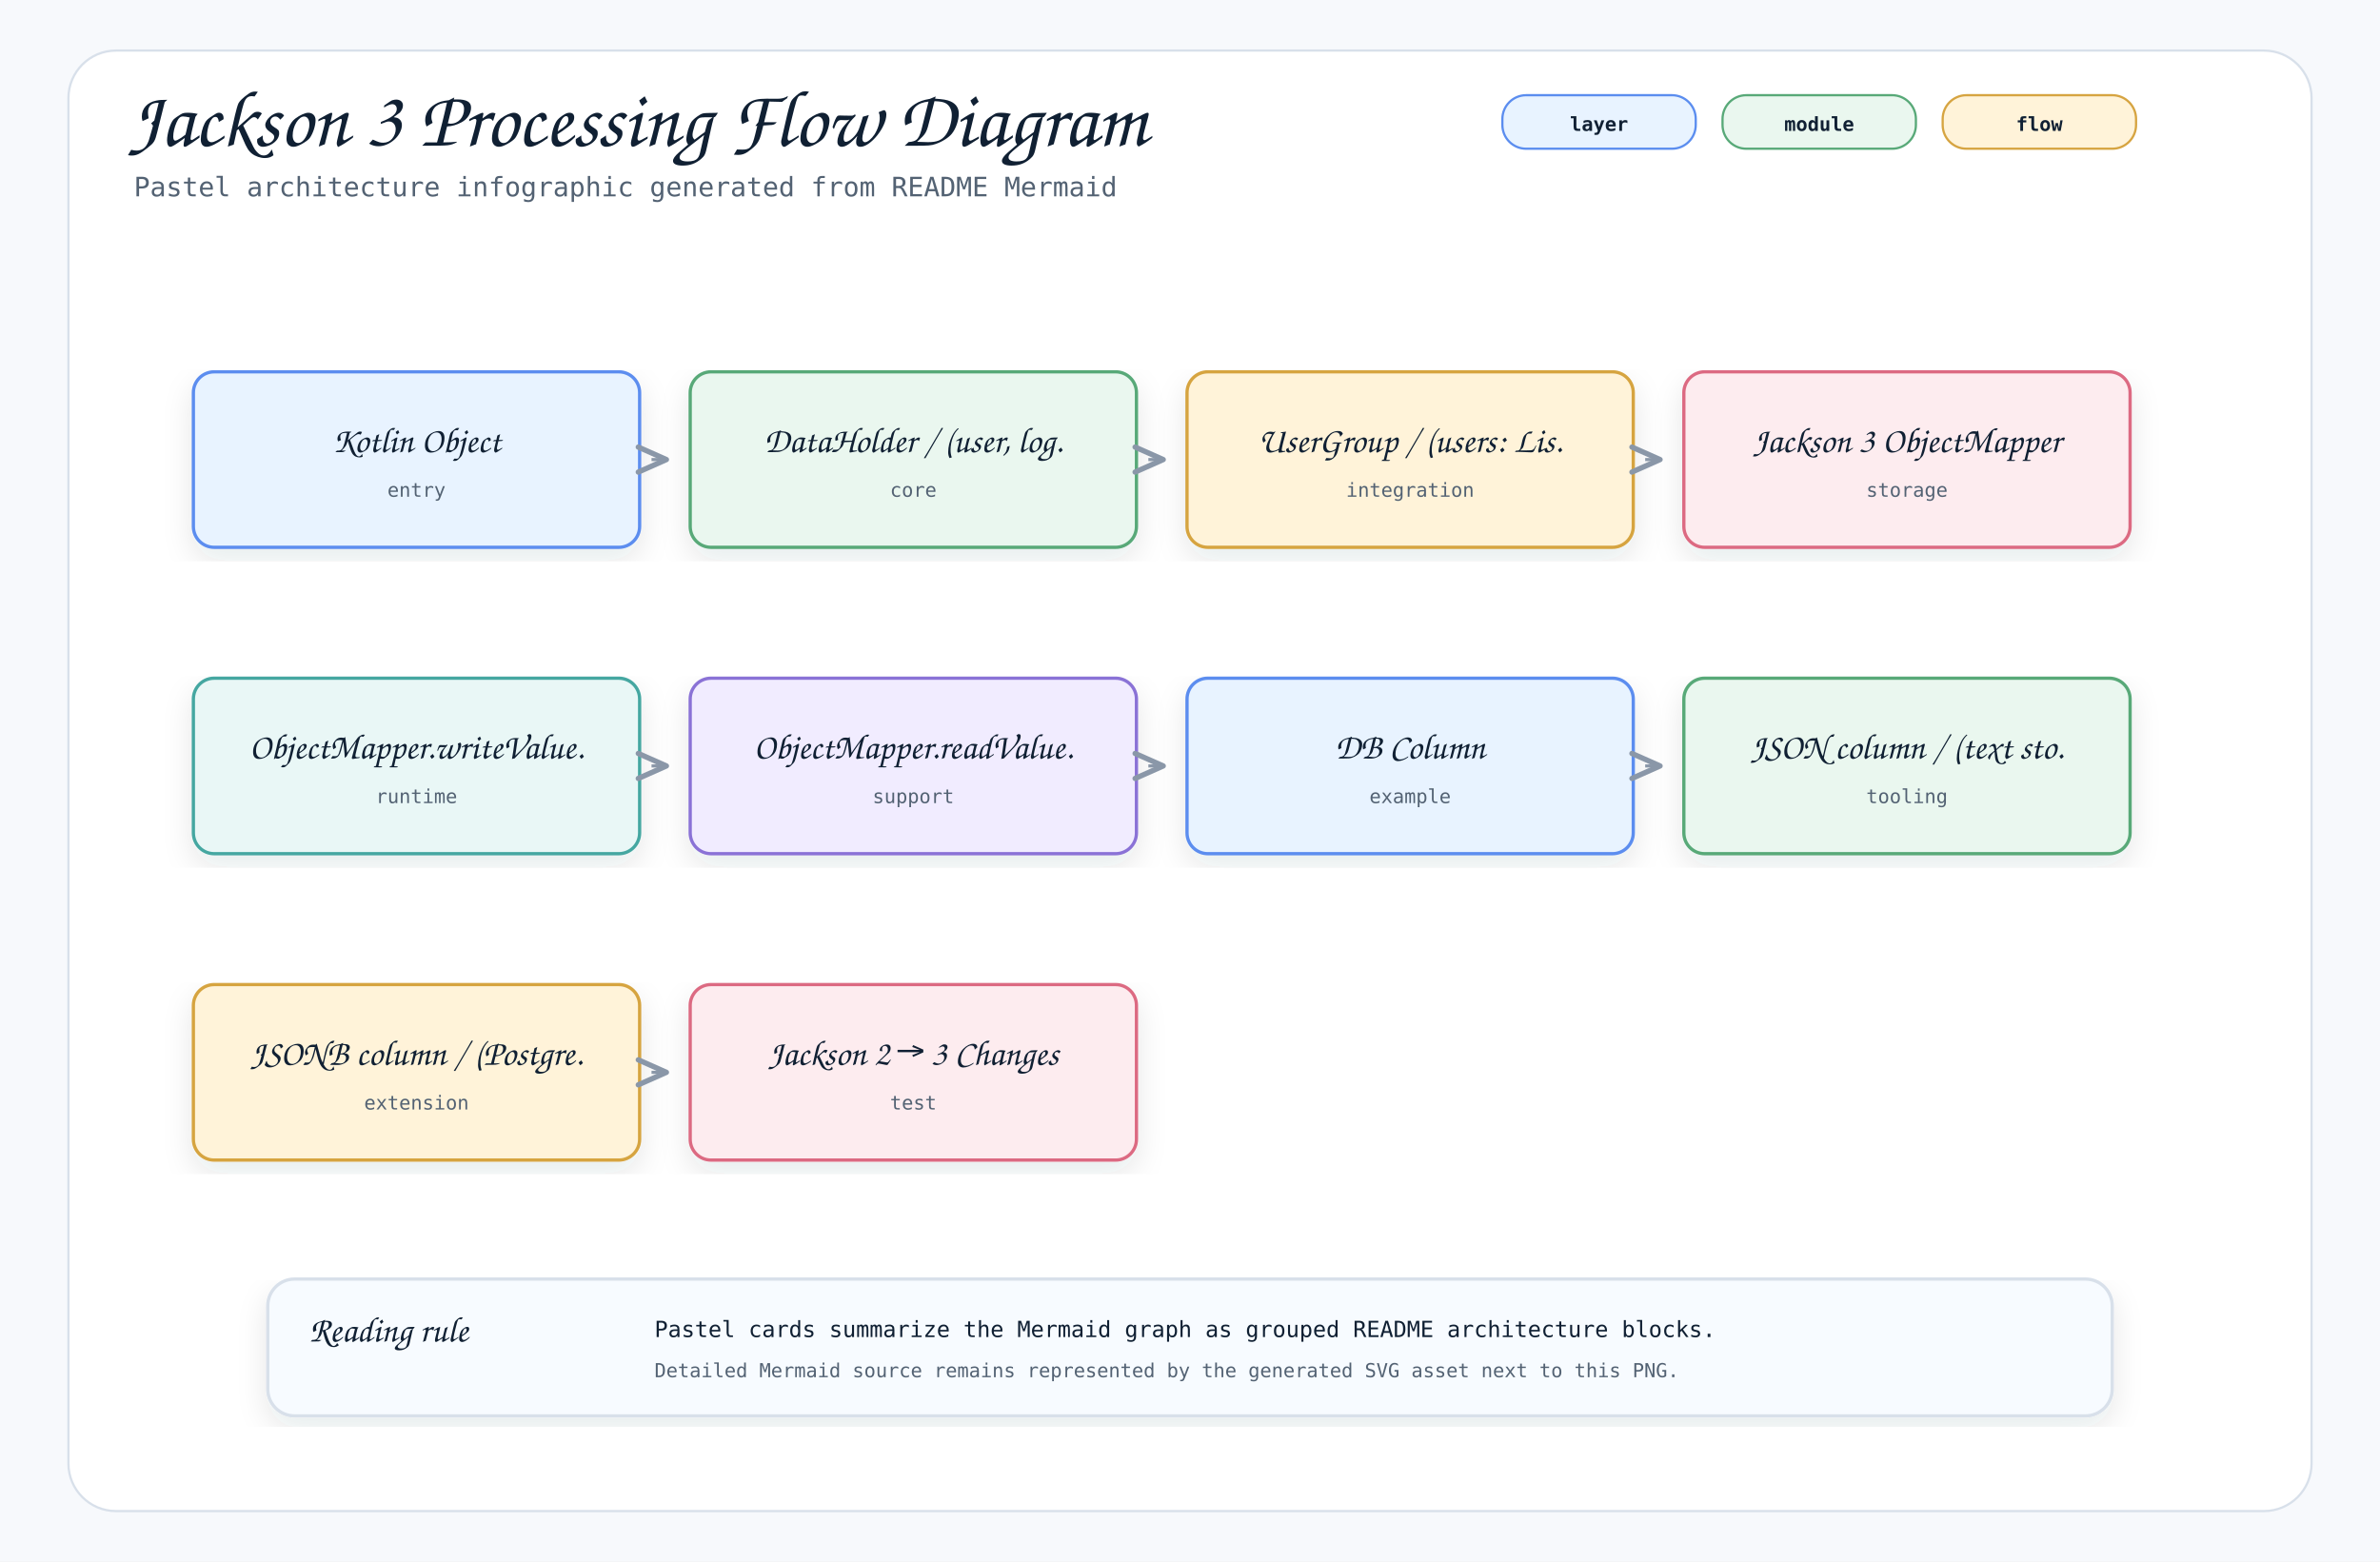
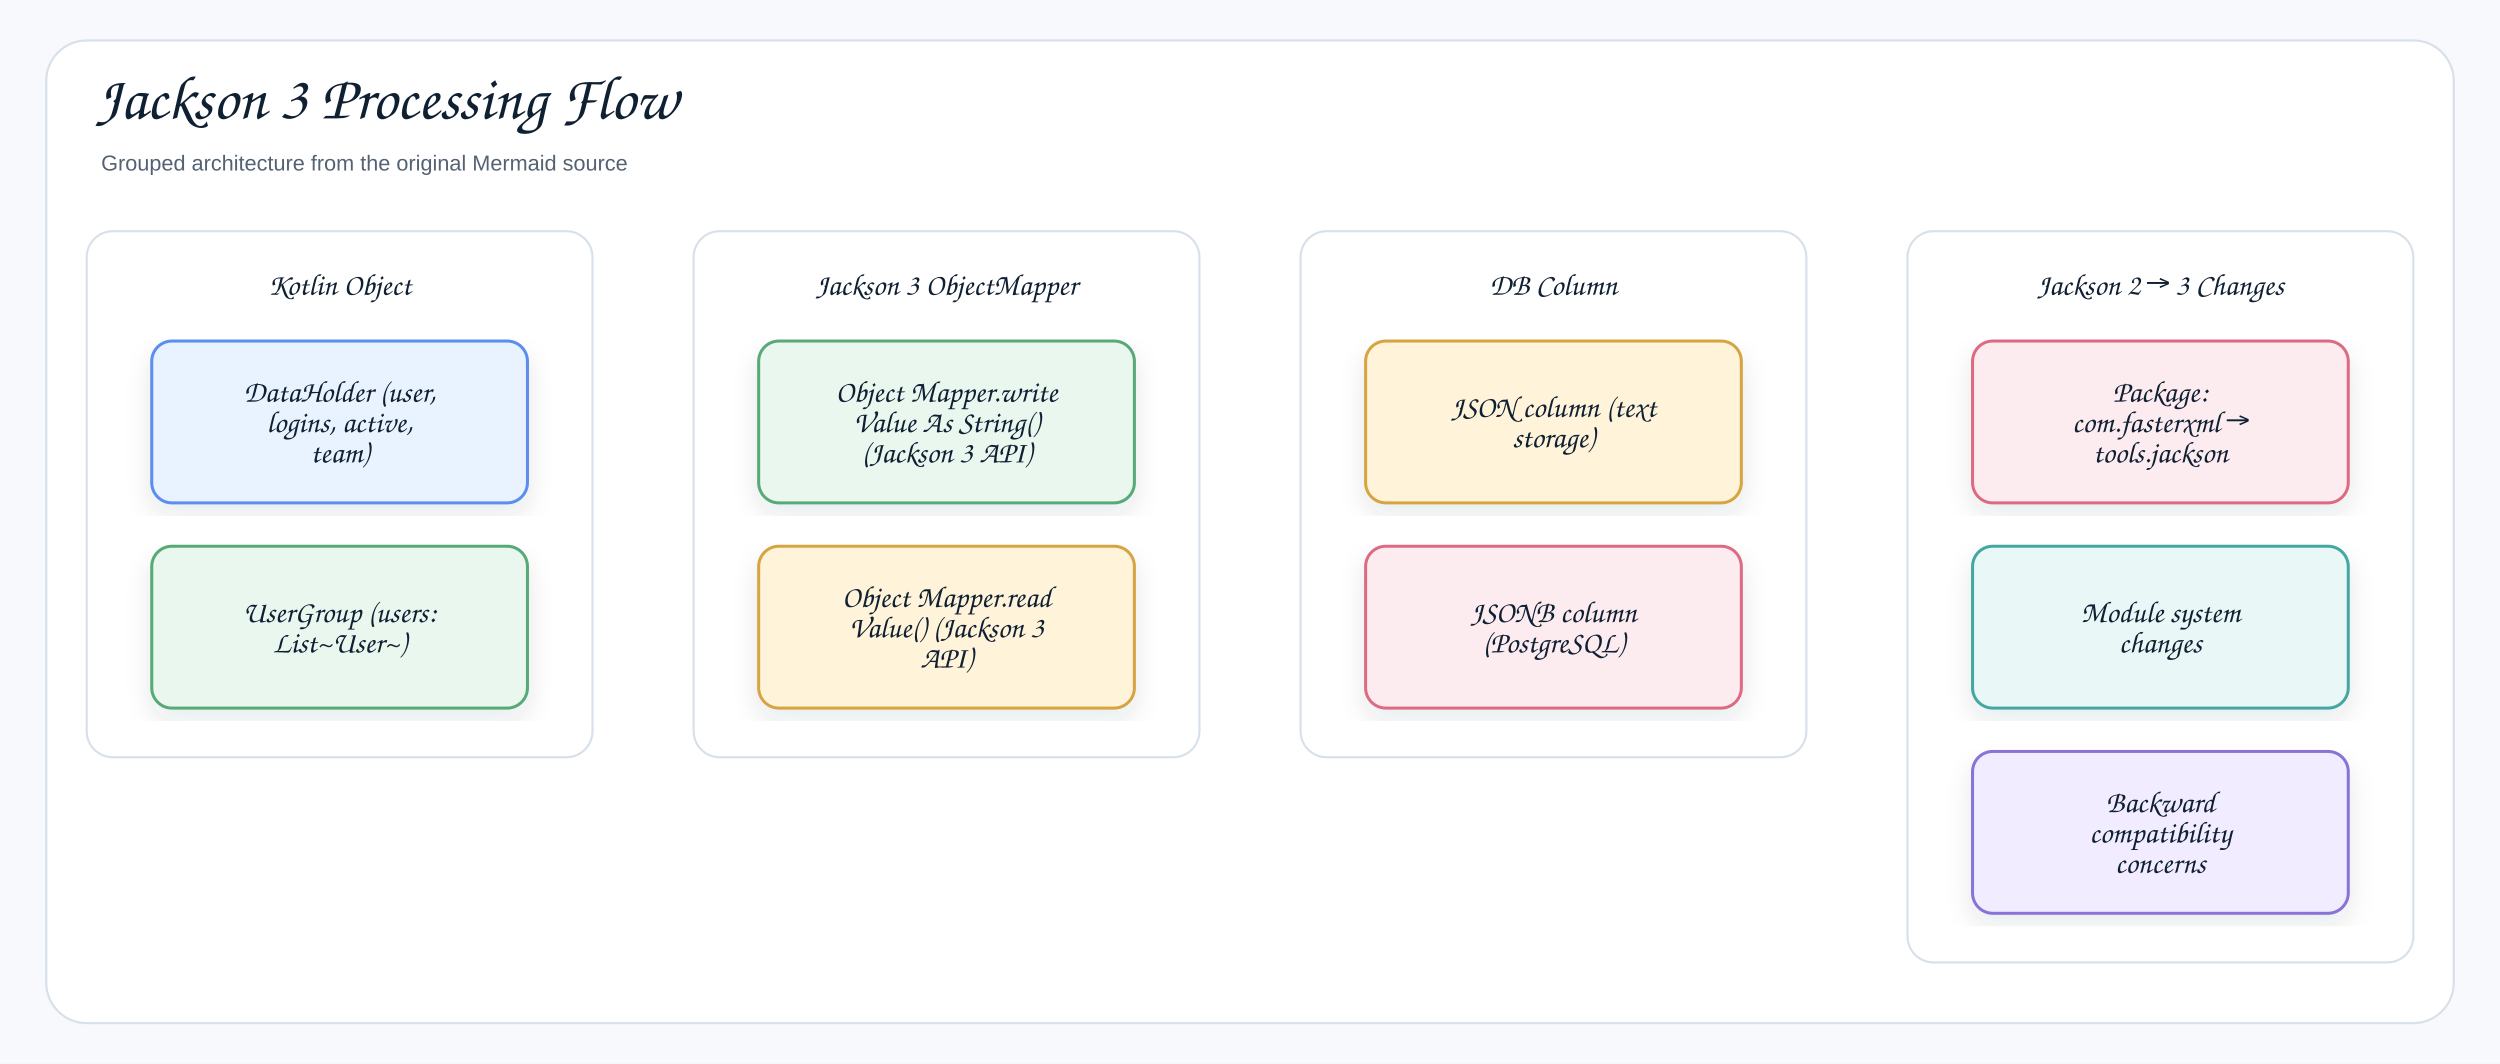
- <svg xmlns="http://www.w3.org/2000/svg" width="1600" height="1050" viewBox="0 0 1600 1050" role="img" aria-label="Jackson 3 Processing Flow Diagram">
+ <svg xmlns="http://www.w3.org/2000/svg" width="1730" height="736" viewBox="0 0 1730 736" role="img" aria-label="Jackson 3 Processing Flow">
  <defs>
    <filter id="shadow" x="-8%" y="-8%" width="116%" height="116%">
-       <feDropShadow dx="0" dy="8" stdDeviation="10" flood-color="#1f2937" flood-opacity="0.10" />
+       <feDropShadow dx="0" dy="8" stdDeviation="9" flood-color="#1f2937" flood-opacity="0.10" />
    </filter>
    <marker id="openArrow" markerWidth="12" markerHeight="10" refX="10" refY="5" orient="auto" markerUnits="strokeWidth">
-       <path d="M 1 1 L 10 5 L 1 9" fill="none" stroke="#8a97a8" stroke-width="1.7" stroke-linecap="round" stroke-linejoin="round" />
+       <path d="M 1 1 L 10 5 L 1 9" fill="none" stroke="#758297" stroke-width="1.8" stroke-linecap="round" stroke-linejoin="round" />
    </marker>
    <marker id="inherit" markerWidth="14" markerHeight="12" refX="12" refY="6" orient="auto" markerUnits="strokeWidth">
-       <path d="M 0 1 L 12 6 L 0 11 Z" fill="#ffffff" stroke="#8a97a8" stroke-width="1.7" />
+       <path d="M 0 1 L 12 6 L 0 11 Z" fill="#ffffff" stroke="#758297" stroke-width="1.8" />
    </marker>
    <style>
-     .canvas { fill: #f7f9fc; }
-     .frame { fill: #ffffff; stroke: #d8e0ea; stroke-width: 1.5; }
-     .title { font-family: "Architects Daughter", "Comic Mono", cursive; font-size: 54px; font-weight: 400; fill: #102033; }
-     .subtitle { font-family: "Comic Mono", "SFMono-Regular", Menlo, Consolas, monospace; font-size: 18px; fill: #536273; }
-     .label { font-family: "Architects Daughter", "Comic Mono", cursive; font-size: 30px; font-weight: 400; fill: #102033; }
-     .smallLabel { font-family: "Architects Daughter", "Comic Mono", cursive; font-size: 24px; font-weight: 400; fill: #102033; }
-     .mono { font-family: "Comic Mono", "SFMono-Regular", Menlo, Consolas, monospace; font-size: 15px; fill: #102033; }
-     .small { font-family: "Comic Mono", "SFMono-Regular", Menlo, Consolas, monospace; font-size: 13px; fill: #536273; }
-     .strong { font-family: "Comic Mono", "SFMono-Regular", Menlo, Consolas, monospace; font-size: 15px; font-weight: 700; fill: #102033; }
-     .card { stroke-width: 2.2; filter: url(#shadow); }
-     .line { stroke: #8a97a8; stroke-width: 2.1; fill: none; marker-end: url(#openArrow); }
-     .softLine { stroke: #8a97a8; stroke-width: 2.1; fill: none; }
-     .dashed { stroke: #8a97a8; stroke-width: 2.1; stroke-dasharray: 7 6; fill: none; marker-end: url(#openArrow); }
-     .inheritLine { stroke: #8a97a8; stroke-width: 2.2; fill: none; marker-end: url(#inherit); }
-     .implLine { stroke: #8a97a8; stroke-width: 2.2; stroke-dasharray: 8 7; fill: none; marker-end: url(#inherit); }
-     .compartment { stroke-width: 1.6; fill: none; }
-     .chip { stroke-width: 1.5; rx: 16; }
-     .chipText { font-family: "Comic Mono", "SFMono-Regular", Menlo, Consolas, monospace; font-size: 13px; font-weight: 700; fill: #102033; }
+     .canvas{fill:#f7f9fc}.frame{fill:#fff;stroke:#d8e0ea;stroke-width:1.5}
+     .title{font-family:"Architects Daughter","Comic Sans MS","Comic Sans",cursive;font-size:43px;font-weight:400;fill:#102033}
+     .subtitle{font-family:"Comic Sans MS","Comic Sans","Comic Neue",Arial,sans-serif;font-size:15px;font-weight:400;fill:#536273}
+     .label{font-family:"Architects Daughter","Comic Sans MS","Comic Sans",cursive;font-size:25px;font-weight:400;fill:#102033}
+     .smallLabel{font-family:"Architects Daughter","Comic Sans MS","Comic Sans",cursive;font-size:21px;font-weight:400;fill:#102033}
+     .mono{font-family:"Comic Sans MS","Comic Sans","Comic Neue",Arial,sans-serif;font-size:12px;font-weight:400;fill:#102033}
+     .small{font-family:"Comic Sans MS","Comic Sans","Comic Neue",Arial,sans-serif;font-size:12px;font-weight:400;fill:#536273}
+     .strong{font-family:"Comic Sans MS","Comic Sans","Comic Neue",Arial,sans-serif;font-size:13px;font-weight:400;fill:#102033}
+     .card{stroke-width:2.1;filter:url(#shadow)}.compartment{stroke-width:1.5;fill:none}
+     .line{stroke:#758297;stroke-width:2.1;fill:none;marker-end:url(#openArrow)}
+     .plainLine{stroke:#758297;stroke-width:2.1;fill:none}
+     .dashed{stroke:#758297;stroke-width:2.1;stroke-dasharray:7 6;fill:none;marker-end:url(#openArrow)}
+     .inheritLine{stroke:#758297;stroke-width:2.2;fill:none;marker-end:url(#inherit)}
+     .implLine{stroke:#758297;stroke-width:2.2;stroke-dasharray:8 7;fill:none;marker-end:url(#inherit)}
  </style>
  </defs>
-   <rect class="canvas" width="1600" height="1050" />
-   <rect class="frame" x="46" y="34" width="1508" height="982" rx="32" />
-   <text class="title" x="86" y="98">Jackson 3 Processing Flow Diagram</text>
-   <text class="subtitle" x="90" y="132">Pastel architecture infographic generated from README Mermaid</text>
-   <rect class="chip" x="1010" y="64" width="130" height="36" fill="#e8f3ff" stroke="#5b8def" />
-   <text class="chipText" x="1075" y="88" text-anchor="middle">layer</text>
-   <rect class="chip" x="1158" y="64" width="130" height="36" fill="#eaf7ef" stroke="#58a978" />
-   <text class="chipText" x="1223" y="88" text-anchor="middle">module</text>
-   <rect class="chip" x="1306" y="64" width="130" height="36" fill="#fff3d9" stroke="#d6a441" />
-   <text class="chipText" x="1371" y="88" text-anchor="middle">flow</text>
-   <g transform="translate(130,250)">
-     <rect class="card" x="0" y="0" width="300" height="118" rx="14" fill="#e8f3ff" stroke="#5b8def" />
-     <text class="smallLabel" x="150" y="54" text-anchor="middle">Kotlin Object</text>
-     <text class="small" x="150" y="84" text-anchor="middle">entry</text>
+   <rect class="canvas" width="1730" height="736" />
+   <rect class="frame" x="32" y="28" width="1666" height="680" rx="28" />
+   <text class="title" x="66" y="82">Jackson 3 Processing Flow</text>
+   <text class="subtitle" x="70" y="118">Grouped architecture from the original Mermaid source</text>
+   <g transform="translate(60,160)">
+     <rect x="0" y="0" width="350" height="364" rx="18" fill="#ffffff" stroke="#d8e0ea" stroke-width="1.5" />
+     <text class="smallLabel" x="175" y="44" text-anchor="middle">Kotlin Object</text>
  </g>
-   <g transform="translate(464,250)">
-     <rect class="card" x="0" y="0" width="300" height="118" rx="14" fill="#eaf7ef" stroke="#58a978" />
-     <text class="smallLabel" x="150" y="54" text-anchor="middle">DataHolder / (user, log.</text>
-     <text class="small" x="150" y="84" text-anchor="middle">core</text>
+   <g transform="translate(105,236)">
+     <rect class="card" x="0" y="0" width="260" height="112" rx="14" fill="#E8F3FF" stroke="#5B8DEF" />
+     <text class="smallLabel" x="130" y="42" text-anchor="middle">DataHolder (user,</text>
+     <text class="smallLabel" x="130" y="63" text-anchor="middle">logins, active,</text>
+     <text class="smallLabel" x="130" y="84" text-anchor="middle">team)</text>
  </g>
-   <path class="line" d="M438 309 L448 309" />
-   <g transform="translate(798,250)">
-     <rect class="card" x="0" y="0" width="300" height="118" rx="14" fill="#fff3d9" stroke="#d6a441" />
-     <text class="smallLabel" x="150" y="54" text-anchor="middle">UserGroup / (users: Lis.</text>
-     <text class="small" x="150" y="84" text-anchor="middle">integration</text>
+   <g transform="translate(105,378)">
+     <rect class="card" x="0" y="0" width="260" height="112" rx="14" fill="#EAF7EF" stroke="#58A978" />
+     <text class="smallLabel" x="130" y="52.5" text-anchor="middle">UserGroup (users:</text>
+     <text class="smallLabel" x="130" y="73.5" text-anchor="middle">List~User~)</text>
  </g>
-   <path class="line" d="M772 309 L782 309" />
-   <g transform="translate(1132,250)">
-     <rect class="card" x="0" y="0" width="300" height="118" rx="14" fill="#fdecef" stroke="#dc6b82" />
-     <text class="smallLabel" x="150" y="54" text-anchor="middle">Jackson 3 ObjectMapper</text>
-     <text class="small" x="150" y="84" text-anchor="middle">storage</text>
+   <g transform="translate(480,160)">
+     <rect x="0" y="0" width="350" height="364" rx="18" fill="#ffffff" stroke="#d8e0ea" stroke-width="1.5" />
+     <text class="smallLabel" x="175" y="44" text-anchor="middle">Jackson 3 ObjectMapper</text>
  </g>
-   <path class="line" d="M1106 309 L1116 309" />
-   <g transform="translate(130,456)">
-     <rect class="card" x="0" y="0" width="300" height="118" rx="14" fill="#e9f7f6" stroke="#45a7a1" />
-     <text class="smallLabel" x="150" y="54" text-anchor="middle">ObjectMapper.writeValue.</text>
-     <text class="small" x="150" y="84" text-anchor="middle">runtime</text>
+   <g transform="translate(525,236)">
+     <rect class="card" x="0" y="0" width="260" height="112" rx="14" fill="#EAF7EF" stroke="#58A978" />
+     <text class="smallLabel" x="130" y="42" text-anchor="middle">Object Mapper.write</text>
+     <text class="smallLabel" x="130" y="63" text-anchor="middle">Value As String()</text>
+     <text class="smallLabel" x="130" y="84" text-anchor="middle">(Jackson 3 API)</text>
  </g>
-   <g transform="translate(464,456)">
-     <rect class="card" x="0" y="0" width="300" height="118" rx="14" fill="#f1ecff" stroke="#8a72d6" />
-     <text class="smallLabel" x="150" y="54" text-anchor="middle">ObjectMapper.readValue.</text>
-     <text class="small" x="150" y="84" text-anchor="middle">support</text>
+   <g transform="translate(525,378)">
+     <rect class="card" x="0" y="0" width="260" height="112" rx="14" fill="#FFF3D9" stroke="#D6A441" />
+     <text class="smallLabel" x="130" y="42" text-anchor="middle">Object Mapper.read</text>
+     <text class="smallLabel" x="130" y="63" text-anchor="middle">Value() (Jackson 3</text>
+     <text class="smallLabel" x="130" y="84" text-anchor="middle">API)</text>
  </g>
-   <path class="line" d="M438 515 L448 515" />
-   <g transform="translate(798,456)">
-     <rect class="card" x="0" y="0" width="300" height="118" rx="14" fill="#e8f3ff" stroke="#5b8def" />
-     <text class="smallLabel" x="150" y="54" text-anchor="middle">DB Column</text>
-     <text class="small" x="150" y="84" text-anchor="middle">example</text>
+   <g transform="translate(900,160)">
+     <rect x="0" y="0" width="350" height="364" rx="18" fill="#ffffff" stroke="#d8e0ea" stroke-width="1.5" />
+     <text class="smallLabel" x="175" y="44" text-anchor="middle">DB Column</text>
  </g>
-   <path class="line" d="M772 515 L782 515" />
-   <g transform="translate(1132,456)">
-     <rect class="card" x="0" y="0" width="300" height="118" rx="14" fill="#eaf7ef" stroke="#58a978" />
-     <text class="smallLabel" x="150" y="54" text-anchor="middle">JSON column / (text sto.</text>
-     <text class="small" x="150" y="84" text-anchor="middle">tooling</text>
+   <g transform="translate(945,236)">
+     <rect class="card" x="0" y="0" width="260" height="112" rx="14" fill="#FFF3D9" stroke="#D6A441" />
+     <text class="smallLabel" x="130" y="52.5" text-anchor="middle">JSON column (text</text>
+     <text class="smallLabel" x="130" y="73.5" text-anchor="middle">storage)</text>
  </g>
-   <path class="line" d="M1106 515 L1116 515" />
-   <g transform="translate(130,662)">
-     <rect class="card" x="0" y="0" width="300" height="118" rx="14" fill="#fff3d9" stroke="#d6a441" />
-     <text class="smallLabel" x="150" y="54" text-anchor="middle">JSONB column / (Postgre.</text>
-     <text class="small" x="150" y="84" text-anchor="middle">extension</text>
+   <g transform="translate(945,378)">
+     <rect class="card" x="0" y="0" width="260" height="112" rx="14" fill="#FDECEF" stroke="#DC6B82" />
+     <text class="smallLabel" x="130" y="52.5" text-anchor="middle">JSONB column</text>
+     <text class="smallLabel" x="130" y="73.5" text-anchor="middle">(PostgreSQL)</text>
  </g>
-   <g transform="translate(464,662)">
-     <rect class="card" x="0" y="0" width="300" height="118" rx="14" fill="#fdecef" stroke="#dc6b82" />
-     <text class="smallLabel" x="150" y="54" text-anchor="middle">Jackson 2 → 3 Changes</text>
-     <text class="small" x="150" y="84" text-anchor="middle">test</text>
+   <g transform="translate(1320,160)">
+     <rect x="0" y="0" width="350" height="506" rx="18" fill="#ffffff" stroke="#d8e0ea" stroke-width="1.5" />
+     <text class="smallLabel" x="175" y="44" text-anchor="middle">Jackson 2 → 3 Changes</text>
  </g>
-   <path class="line" d="M438 721 L448 721" />
-   <g transform="translate(180,860)">
-     <rect class="card" x="0" y="0" width="1240" height="92" rx="18" fill="#f7fbff" stroke="#d8e0ea" />
-     <text class="smallLabel" x="28" y="42">Reading rule</text>
-     <text class="mono" x="260" y="39">Pastel cards summarize the Mermaid graph as grouped README architecture blocks.</text>
-     <text class="small" x="260" y="66">Detailed Mermaid source remains represented by the generated SVG asset next to this PNG.</text>
+   <g transform="translate(1365,236)">
+     <rect class="card" x="0" y="0" width="260" height="112" rx="14" fill="#FDECEF" stroke="#DC6B82" />
+     <text class="smallLabel" x="130" y="42" text-anchor="middle">Package:</text>
+     <text class="smallLabel" x="130" y="63" text-anchor="middle">com.fasterxml →</text>
+     <text class="smallLabel" x="130" y="84" text-anchor="middle">tools.jackson</text>
+   </g>
+   <g transform="translate(1365,378)">
+     <rect class="card" x="0" y="0" width="260" height="112" rx="14" fill="#E9F7F6" stroke="#45A7A1" />
+     <text class="smallLabel" x="130" y="52.5" text-anchor="middle">Module system</text>
+     <text class="smallLabel" x="130" y="73.5" text-anchor="middle">changes</text>
+   </g>
+   <g transform="translate(1365,520)">
+     <rect class="card" x="0" y="0" width="260" height="112" rx="14" fill="#F1ECFF" stroke="#8A72D6" />
+     <text class="smallLabel" x="130" y="42" text-anchor="middle">Backward</text>
+     <text class="smallLabel" x="130" y="63" text-anchor="middle">compatibility</text>
+     <text class="smallLabel" x="130" y="84" text-anchor="middle">concerns</text>
  </g>
</svg>
